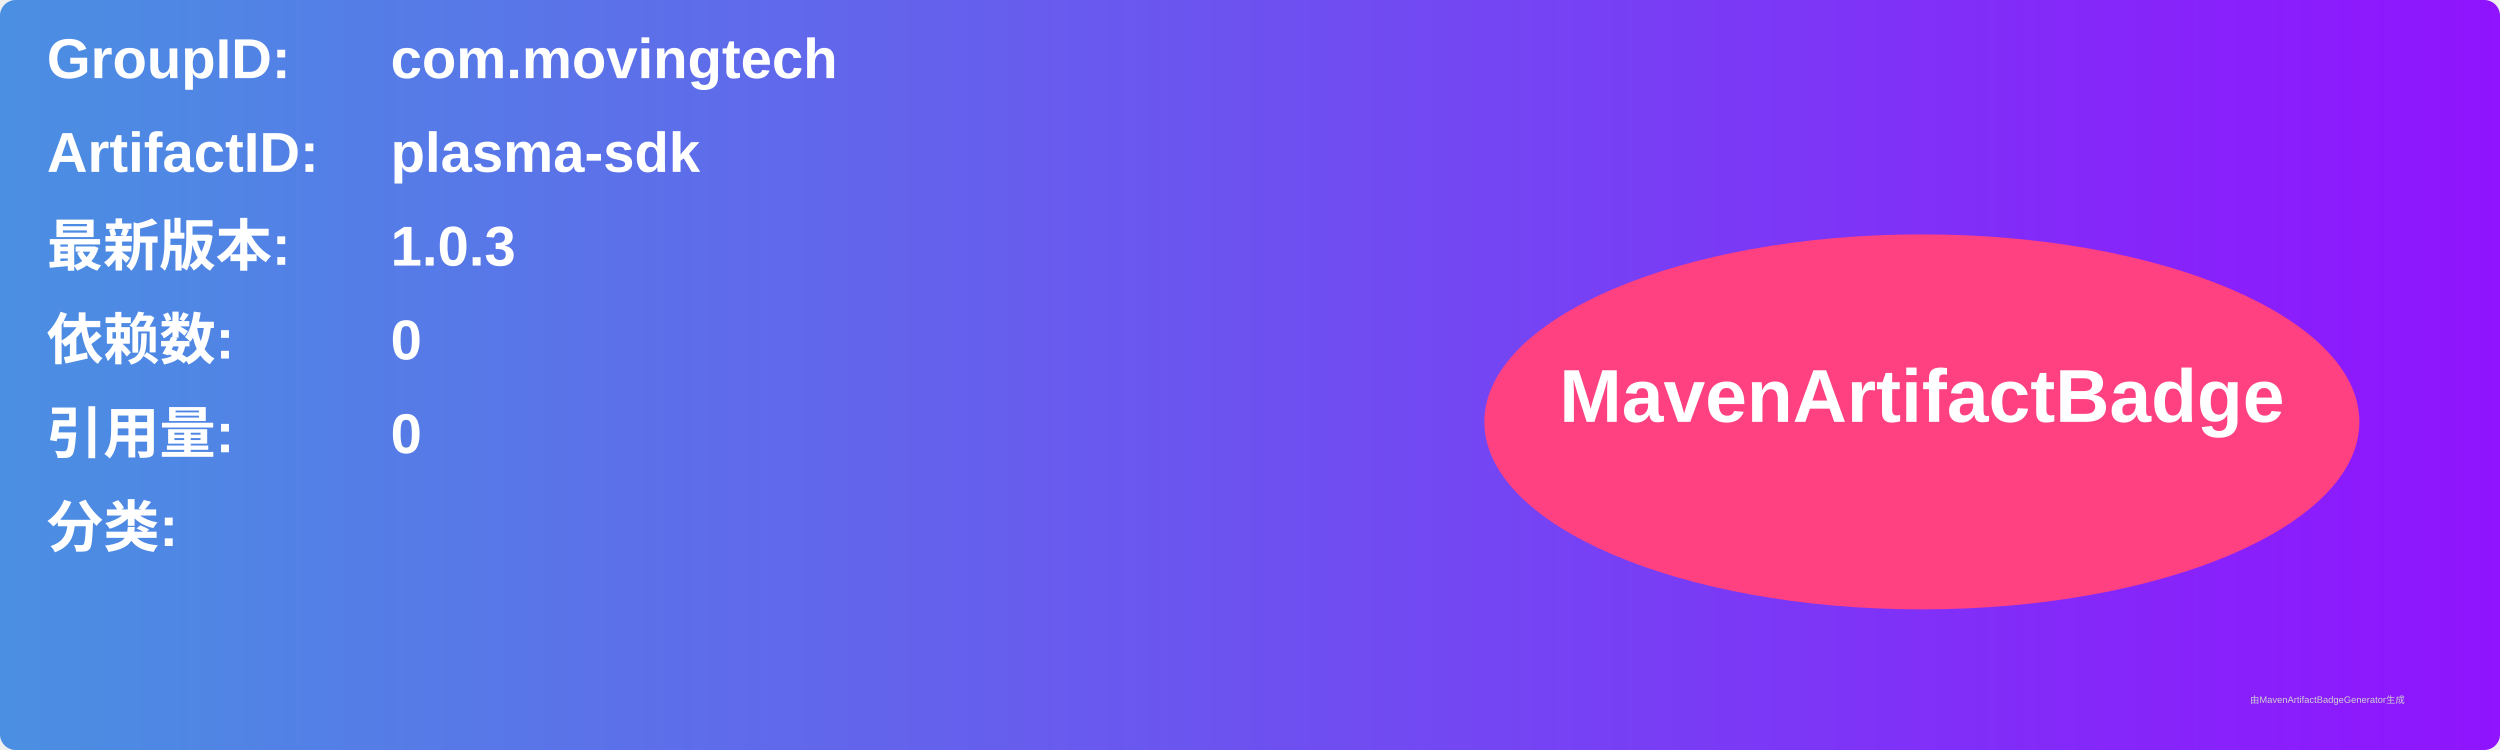
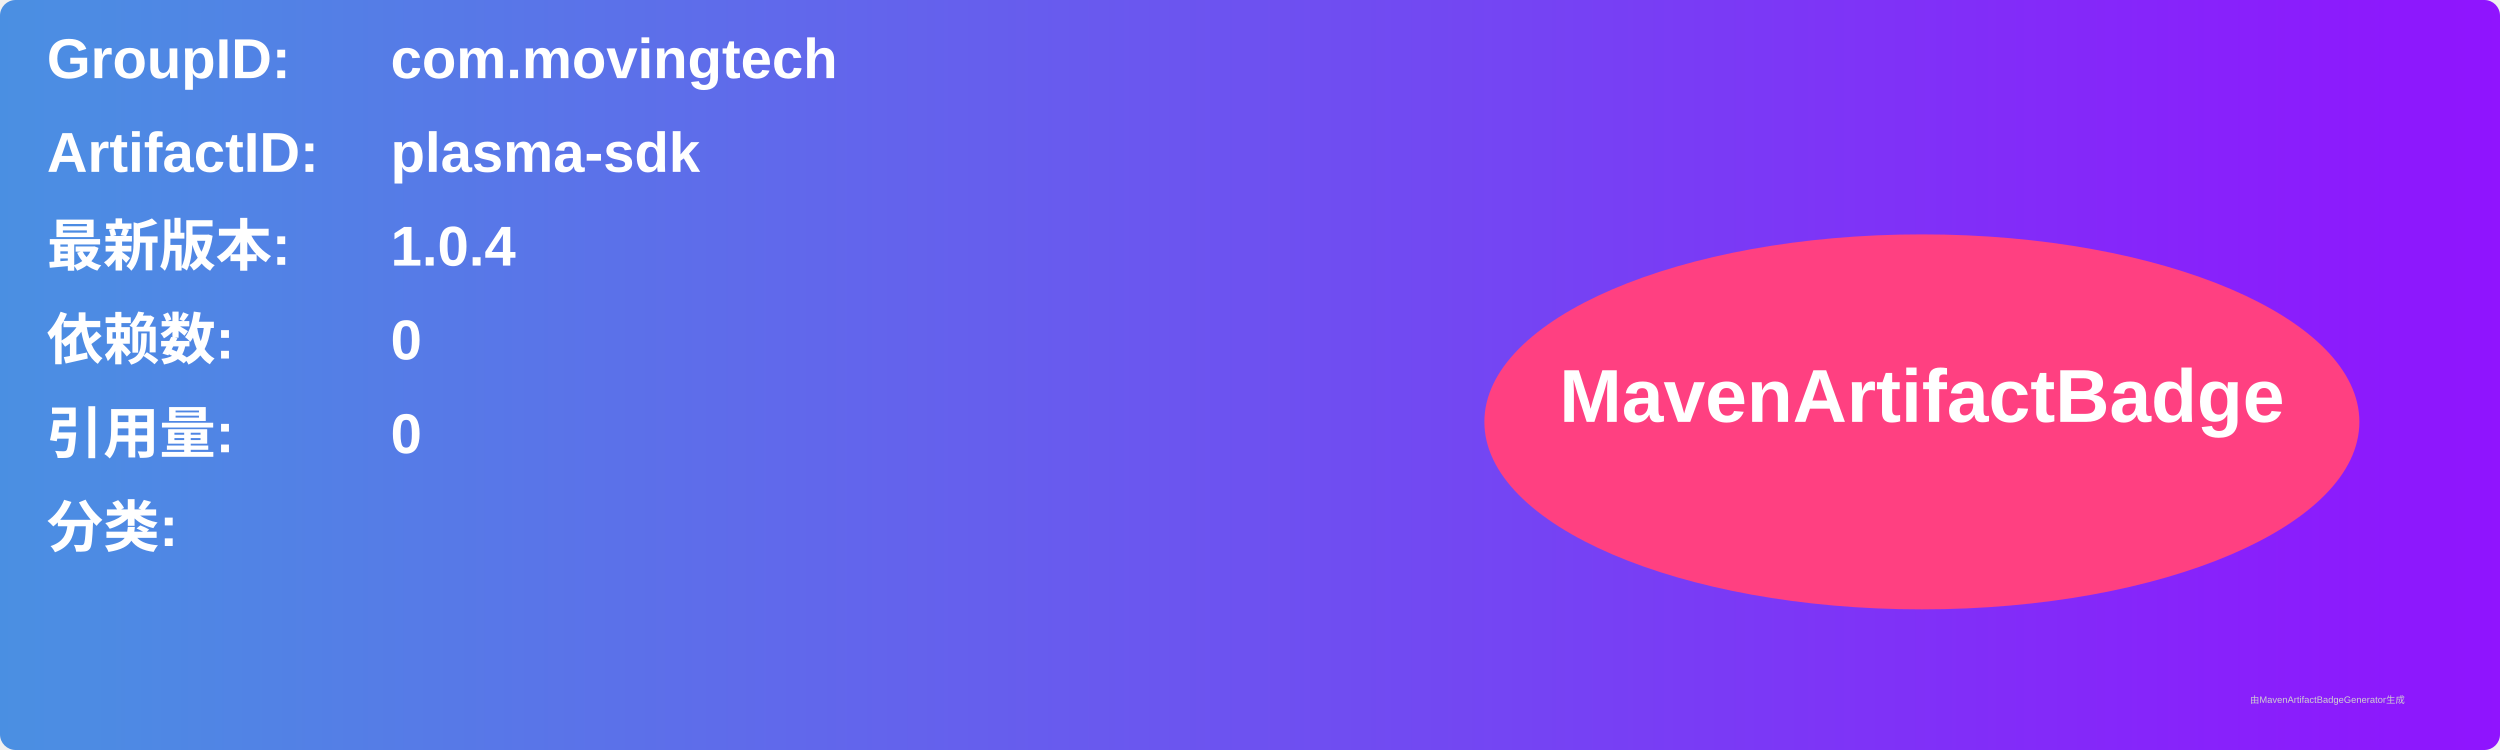
<svg xmlns="http://www.w3.org/2000/svg" width="800" height="240" viewBox="0 0 800 240">
  <linearGradient id="grad" x1="0%" y1="0%" x2="100%" y2="0%">
    <stop offset="0%" stop-color="#4a90e2" />
    <stop offset="100%" stop-color="#9013fe" />
  </linearGradient>
  <rect width="100%" height="100%" rx="5" ry="5" fill="url(#grad)" />
  <g transform="translate(15, 15)">
    <text x="0" y="10" font-family="Arial" font-size="18" fill="white" font-weight="bold" width="260">GroupID:</text>
    <text x="110" y="10" font-family="Arial" font-size="18" fill="white" font-weight="bold" width="460">com.movingtech</text>
    <text x="0" y="40" font-family="Arial" font-size="18" fill="white" font-weight="bold" width="260">ArtifactID:</text>
    <text x="110" y="40" font-family="Arial" font-size="18" fill="white" font-weight="bold" width="460">plasma-sdk</text>
    <text x="0" y="70" font-family="Arial" font-size="18" fill="white" font-weight="bold">最新版本:</text>
    <text x="110" y="70" font-family="Arial" font-size="18" fill="white" font-weight="bold">
-       <tspan font-weight="bold">1.0.3</tspan>
+       <tspan font-weight="bold">1.0.4</tspan>
    </text>
    <text x="0" y="100" font-family="Arial" font-size="18" fill="white" font-weight="bold">依赖数: </text>
    <text x="110" y="100" font-family="Arial" font-size="18" fill="white">
      <tspan font-weight="bold">0</tspan>
    </text>
    <text x="0" y="130" font-family="Arial" font-size="18" fill="white" font-weight="bold">引用量: </text>
    <text x="110" y="130" font-family="Arial" font-size="18" fill="white">
      <tspan font-weight="bold">0</tspan>
    </text>
    <text x="0" y="160" font-family="Arial" font-size="18" fill="white" font-weight="bold">分类:</text>
    <text x="10" y="190" font-family="Arial" font-size="10" fill="white">
      <tspan font-weight="bold" />
    </text>
    <ellipse cx="600" cy="120" rx="140" ry="60" fill="#ff4081" />
    <text x="600" y="120" text-anchor="middle" font-family="Arial" font-size="24" fill="white" font-weight="bold">MavenArtifactBadge</text>
  </g>
  <text x="720" y="225" font-family="Arial" font-size="3" fill="#d0d0d0">由MavenArtifactBadgeGenerator生成</text>
</svg>
